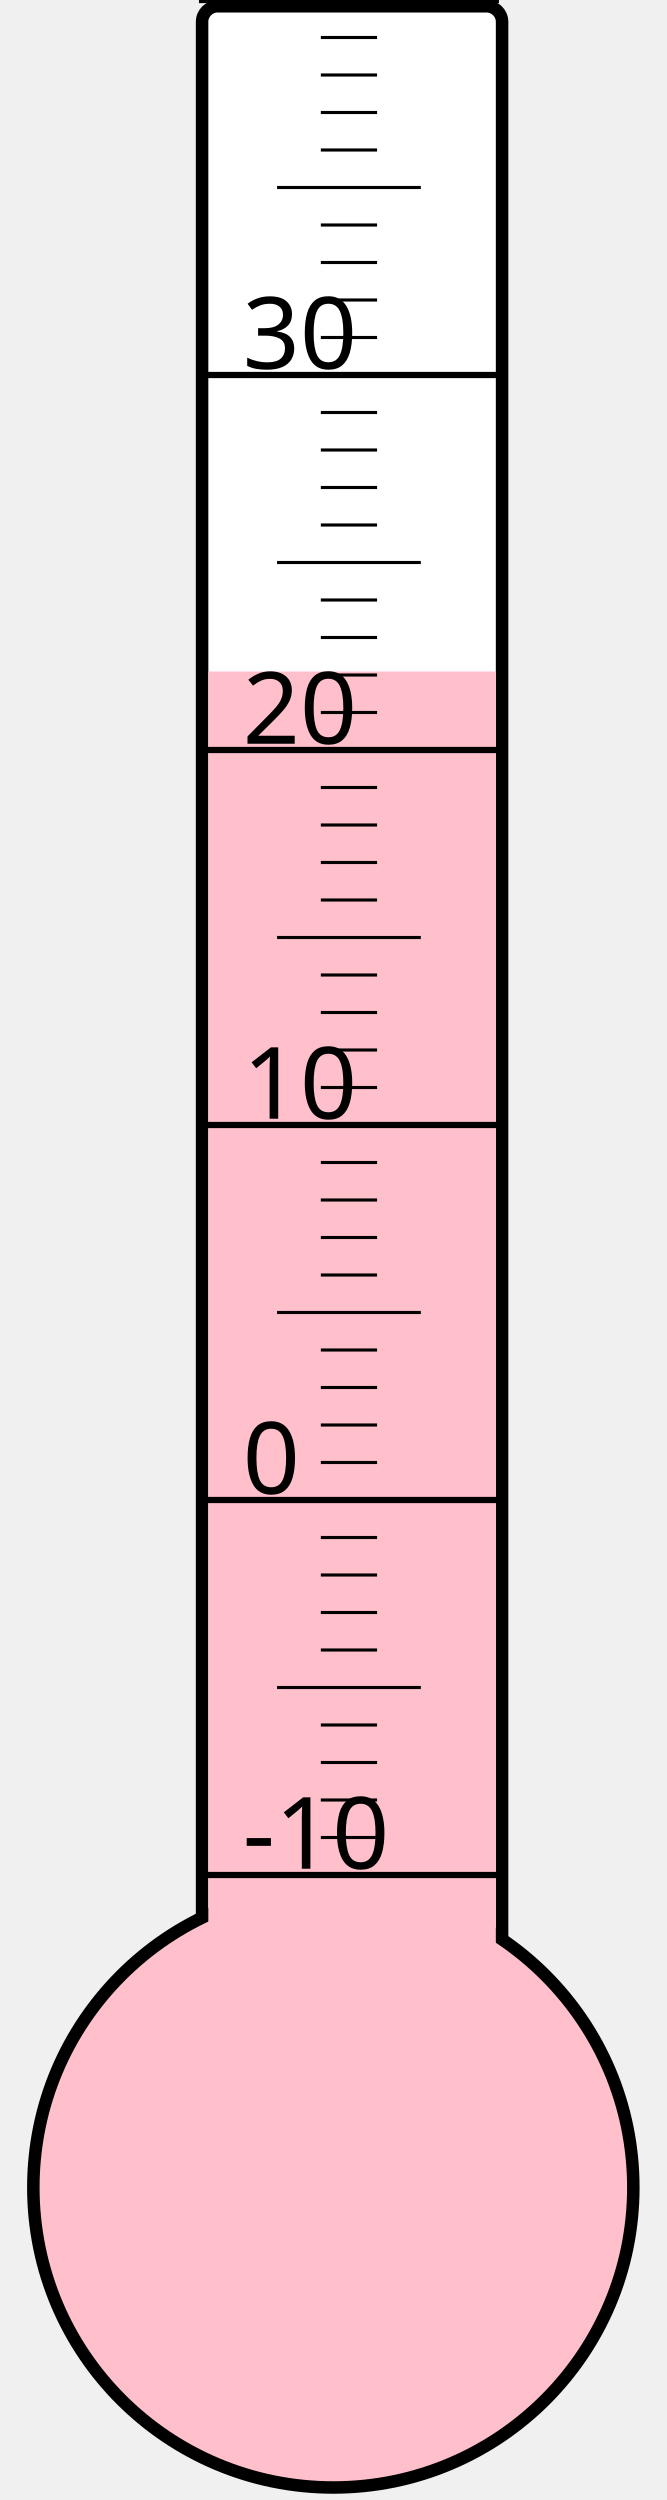
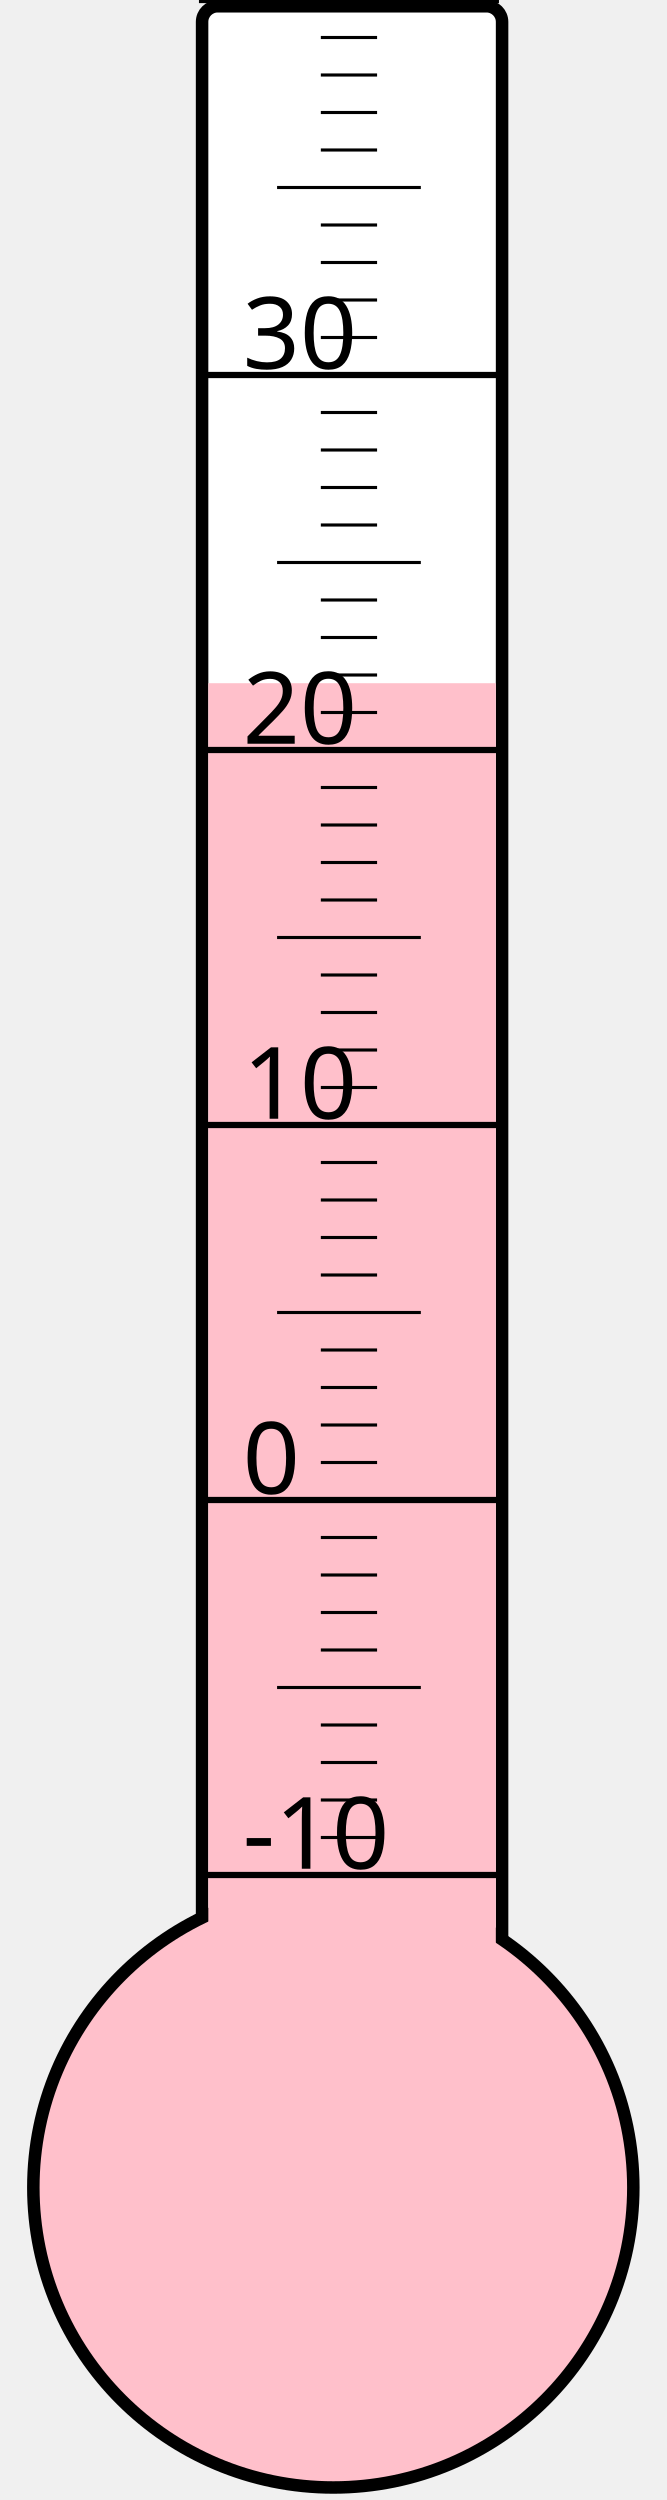
<svg xmlns="http://www.w3.org/2000/svg" width="40px" height="150px" viewBox="0 0 200 800">
  <rect width="200" height="800" x="0" y="0" style="fill: #ffffeb; fill-opacity: 0;" />
  <rect width="96" height="680" x="58" y="2" rx="5" ry="5" style="fill: white; fill-opacity: 1; stroke: black; stroke-width: 4;" />
  <circle cx="100" cy="700" r="96" style="fill: pink; stroke: black; stroke-width: 4;" />
-   <rect width="92" height="485.125" x="60" y="214.875" style="fill: pink; fill-opacity: 1; stroke-width: 0;" />
+   <rect width="92" height="481.375" x="60" y="218.625" style="fill: pink; fill-opacity: 1; stroke-width: 0;" />
  <text x="71" y="598" style="font-family: sans-serif; font-size: 24pt;">-10</text>
  <text x="71" y="478" style="font-family: sans-serif; font-size: 24pt;">0</text>
  <text x="71" y="358" style="font-family: sans-serif; font-size: 24pt;">10</text>
  <text x="71" y="238" style="font-family: sans-serif; font-size: 24pt;">20</text>
  <text x="71" y="118" style="font-family: sans-serif; font-size: 24pt;">30</text>
  <g style="stroke: black;">
    <line x1="57" y1="600" x2="153" y2="600" style="stroke-width: 2;" />
    <line x1="96" y1="588" x2="114" y2="588" style="stroke-width: 1;" />
    <line x1="96" y1="576" x2="114" y2="576" style="stroke-width: 1;" />
    <line x1="96" y1="564" x2="114" y2="564" style="stroke-width: 1;" />
    <line x1="96" y1="552" x2="114" y2="552" style="stroke-width: 1;" />
    <line x1="82" y1="540" x2="128" y2="540" style="stroke-width: 1;" />
    <line x1="96" y1="528" x2="114" y2="528" style="stroke-width: 1;" />
    <line x1="96" y1="516" x2="114" y2="516" style="stroke-width: 1;" />
    <line x1="96" y1="504" x2="114" y2="504" style="stroke-width: 1;" />
    <line x1="96" y1="492" x2="114" y2="492" style="stroke-width: 1;" />
    <line x1="57" y1="480" x2="153" y2="480" style="stroke-width: 2;" />
    <line x1="96" y1="468" x2="114" y2="468" style="stroke-width: 1;" />
    <line x1="96" y1="456" x2="114" y2="456" style="stroke-width: 1;" />
    <line x1="96" y1="444" x2="114" y2="444" style="stroke-width: 1;" />
    <line x1="96" y1="432" x2="114" y2="432" style="stroke-width: 1;" />
    <line x1="82" y1="420" x2="128" y2="420" style="stroke-width: 1;" />
    <line x1="96" y1="408" x2="114" y2="408" style="stroke-width: 1;" />
    <line x1="96" y1="396" x2="114" y2="396" style="stroke-width: 1;" />
    <line x1="96" y1="384" x2="114" y2="384" style="stroke-width: 1;" />
    <line x1="96" y1="372" x2="114" y2="372" style="stroke-width: 1;" />
    <line x1="57" y1="360" x2="153" y2="360" style="stroke-width: 2;" />
    <line x1="96" y1="348" x2="114" y2="348" style="stroke-width: 1;" />
    <line x1="96" y1="336" x2="114" y2="336" style="stroke-width: 1;" />
    <line x1="96" y1="324" x2="114" y2="324" style="stroke-width: 1;" />
    <line x1="96" y1="312" x2="114" y2="312" style="stroke-width: 1;" />
    <line x1="82" y1="300" x2="128" y2="300" style="stroke-width: 1;" />
    <line x1="96" y1="288" x2="114" y2="288" style="stroke-width: 1;" />
    <line x1="96" y1="276" x2="114" y2="276" style="stroke-width: 1;" />
    <line x1="96" y1="264" x2="114" y2="264" style="stroke-width: 1;" />
    <line x1="96" y1="252" x2="114" y2="252" style="stroke-width: 1;" />
    <line x1="57" y1="240" x2="153" y2="240" style="stroke-width: 2;" />
    <line x1="96" y1="228" x2="114" y2="228" style="stroke-width: 1;" />
    <line x1="96" y1="216" x2="114" y2="216" style="stroke-width: 1;" />
    <line x1="96" y1="204" x2="114" y2="204" style="stroke-width: 1;" />
    <line x1="96" y1="192" x2="114" y2="192" style="stroke-width: 1;" />
    <line x1="82" y1="180" x2="128" y2="180" style="stroke-width: 1;" />
    <line x1="96" y1="168" x2="114" y2="168" style="stroke-width: 1;" />
    <line x1="96" y1="156" x2="114" y2="156" style="stroke-width: 1;" />
    <line x1="96" y1="144" x2="114" y2="144" style="stroke-width: 1;" />
    <line x1="96" y1="132" x2="114" y2="132" style="stroke-width: 1;" />
    <line x1="57" y1="120" x2="153" y2="120" style="stroke-width: 2;" />
    <line x1="96" y1="108" x2="114" y2="108" style="stroke-width: 1;" />
    <line x1="96" y1="96" x2="114" y2="96" style="stroke-width: 1;" />
    <line x1="96" y1="84" x2="114" y2="84" style="stroke-width: 1;" />
    <line x1="96" y1="72" x2="114" y2="72" style="stroke-width: 1;" />
    <line x1="82" y1="60" x2="128" y2="60" style="stroke-width: 1;" />
    <line x1="96" y1="48" x2="114" y2="48" style="stroke-width: 1;" />
    <line x1="96" y1="36" x2="114" y2="36" style="stroke-width: 1;" />
    <line x1="96" y1="24" x2="114" y2="24" style="stroke-width: 1;" />
    <line x1="96" y1="12" x2="114" y2="12" style="stroke-width: 1;" />
    <line x1="57" y1="0" x2="153" y2="0" style="stroke-width: 2;" />
  </g>
</svg>
